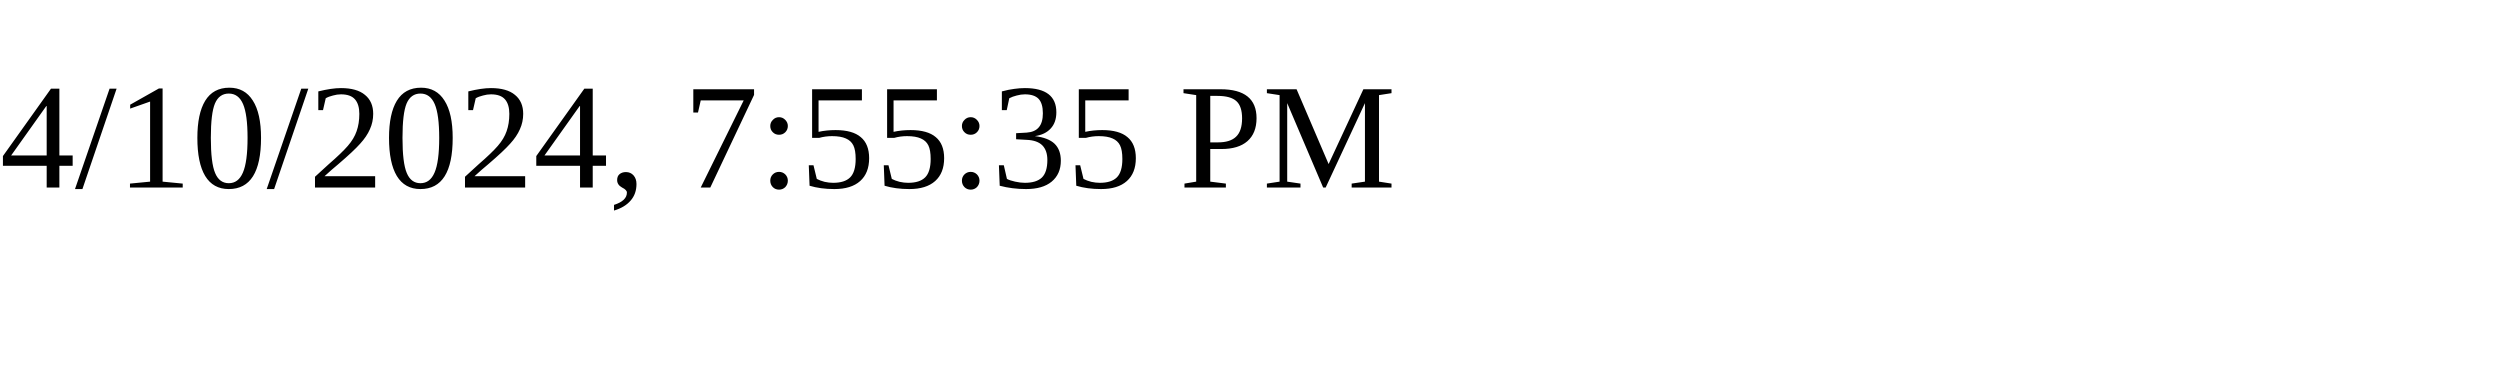
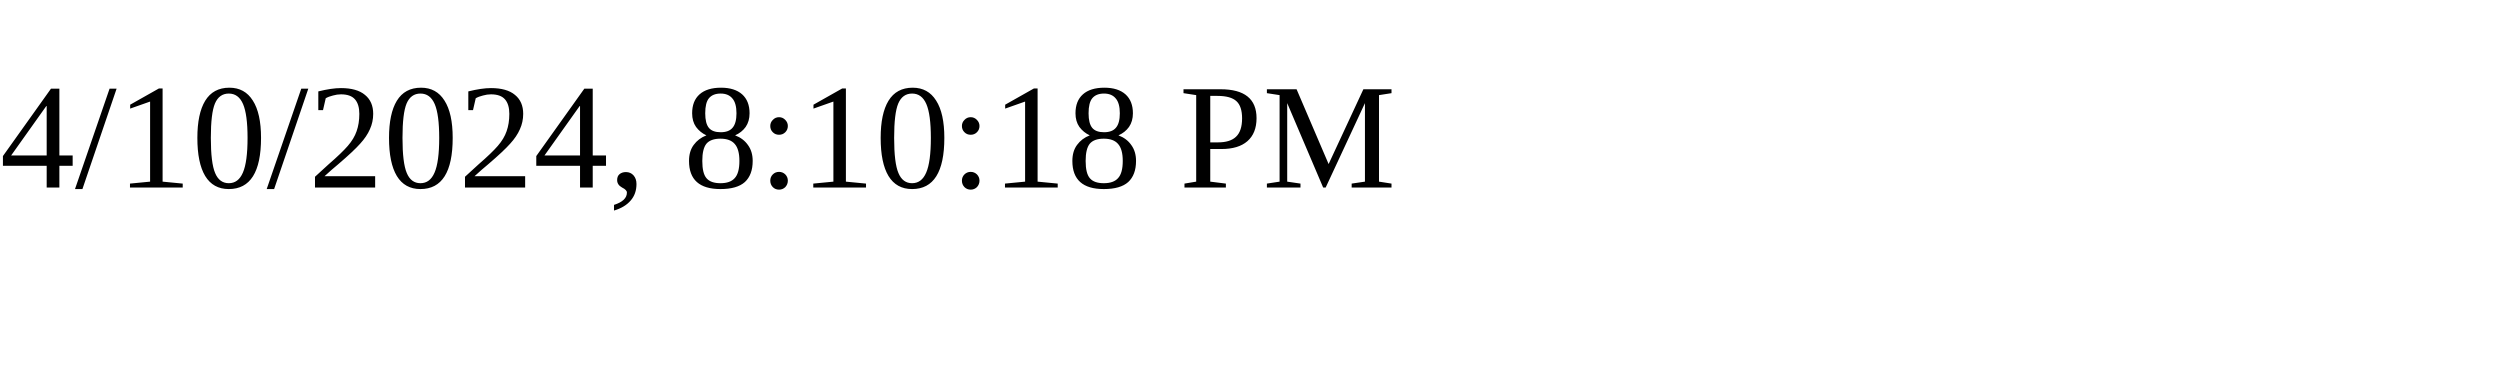
<svg xmlns="http://www.w3.org/2000/svg" height="30" width="200">
-   <text x="0" y="15">4/10/2024, 7:55:35 PM</text>
+   <text x="0" y="15">4/10/2024, 8:10:18 PM</text>
</svg>
